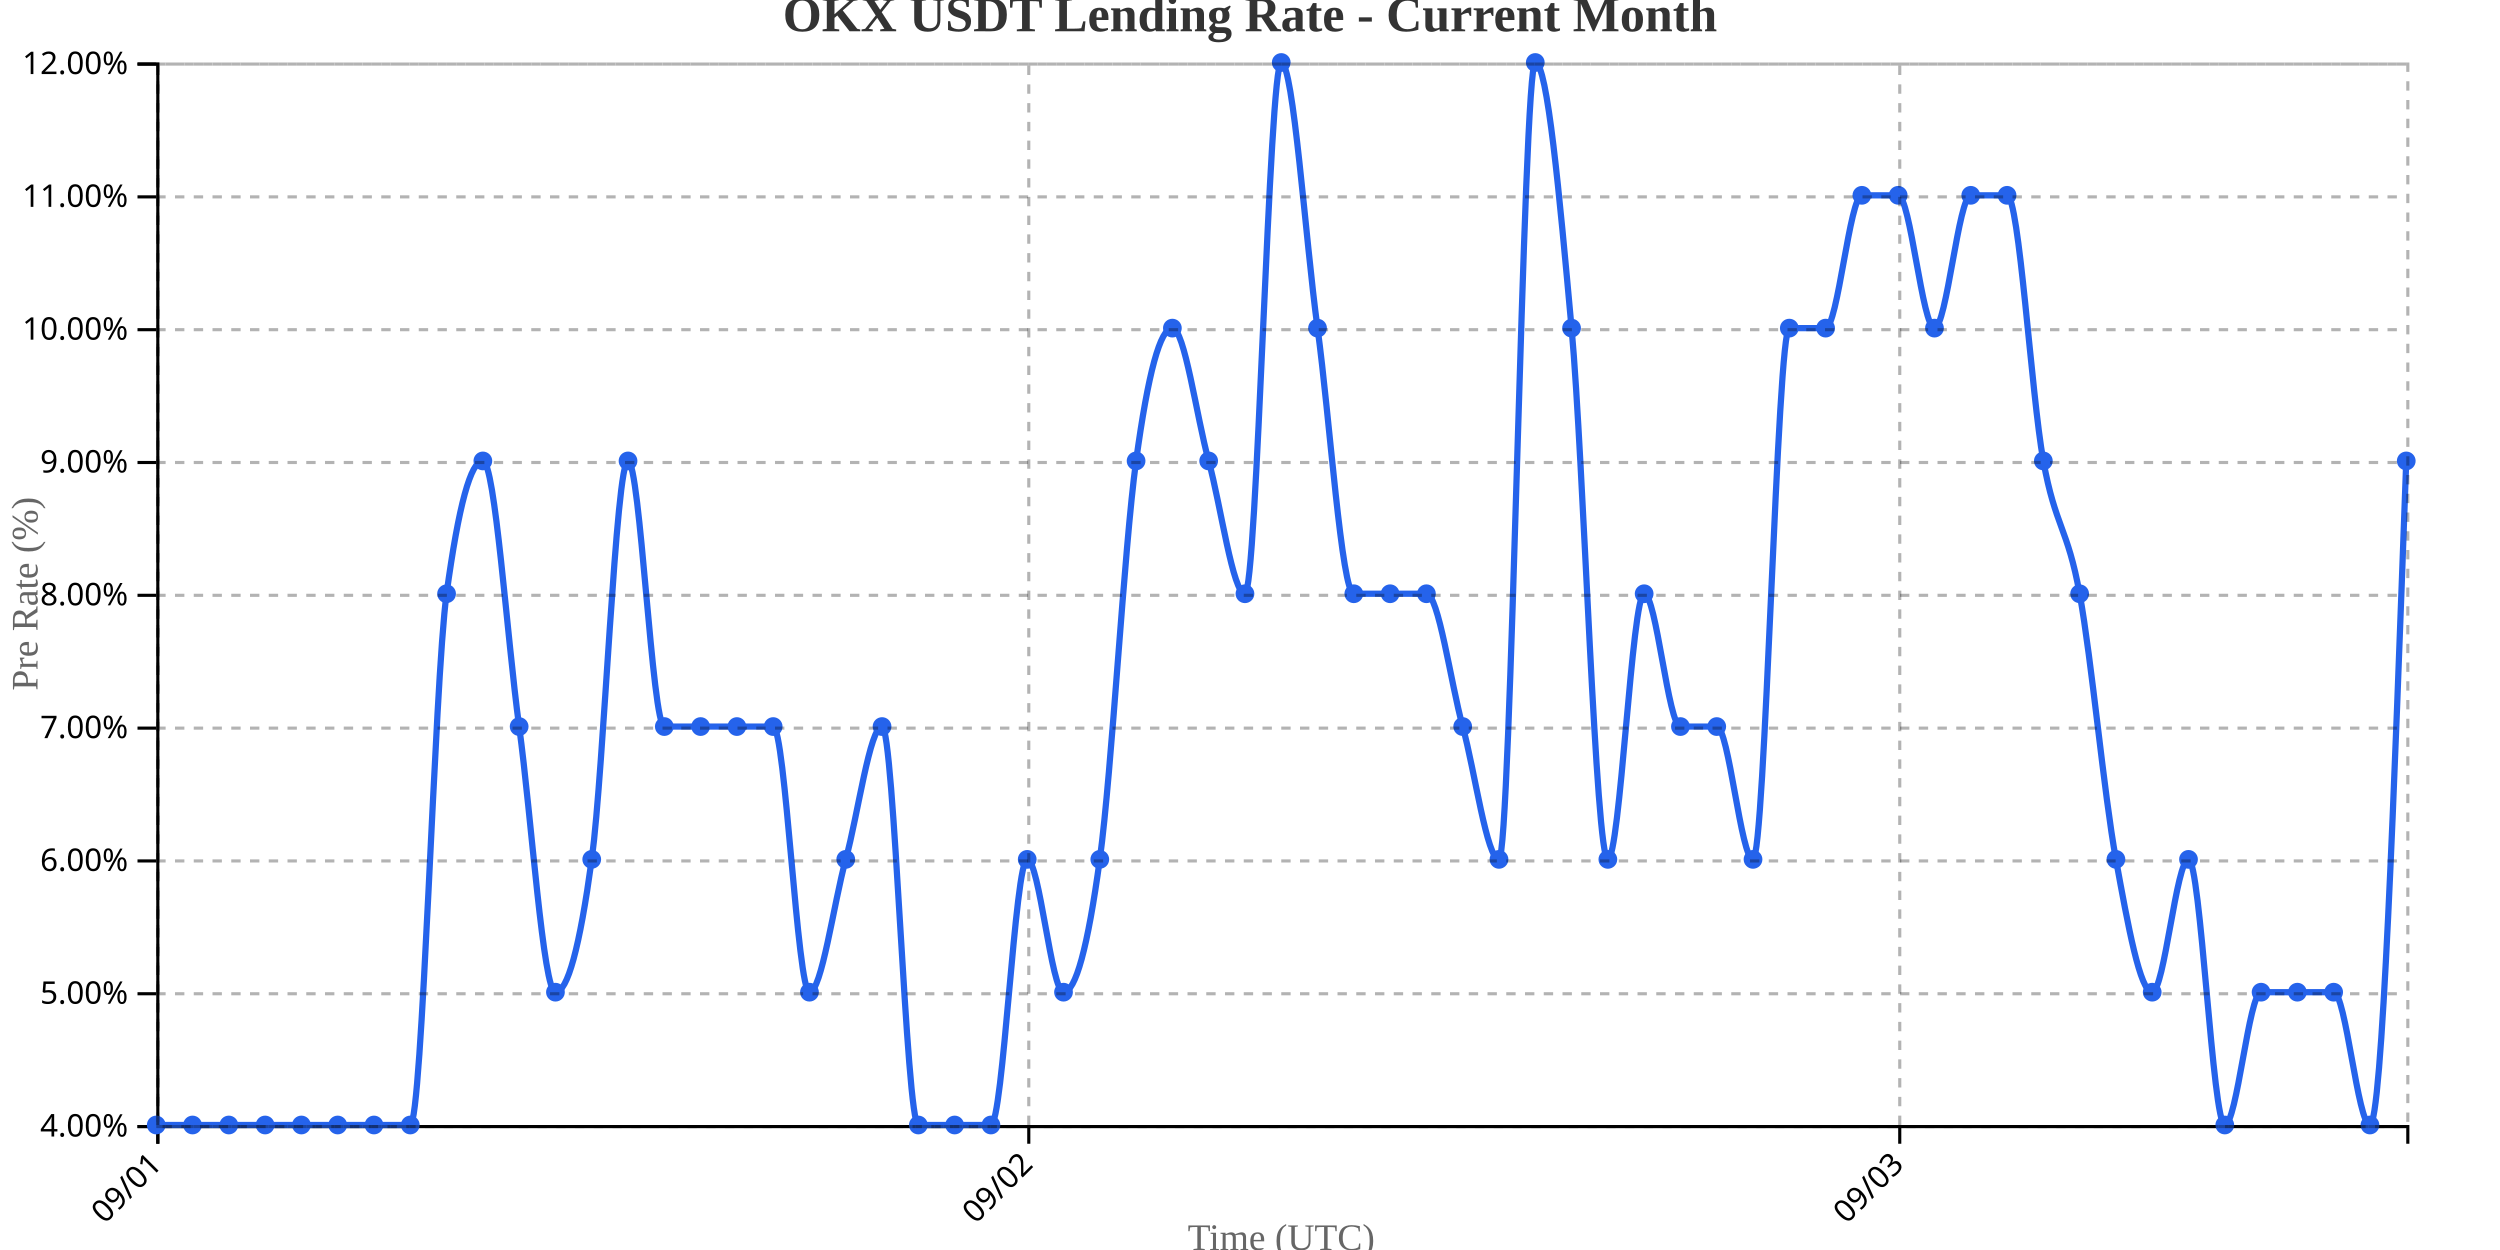
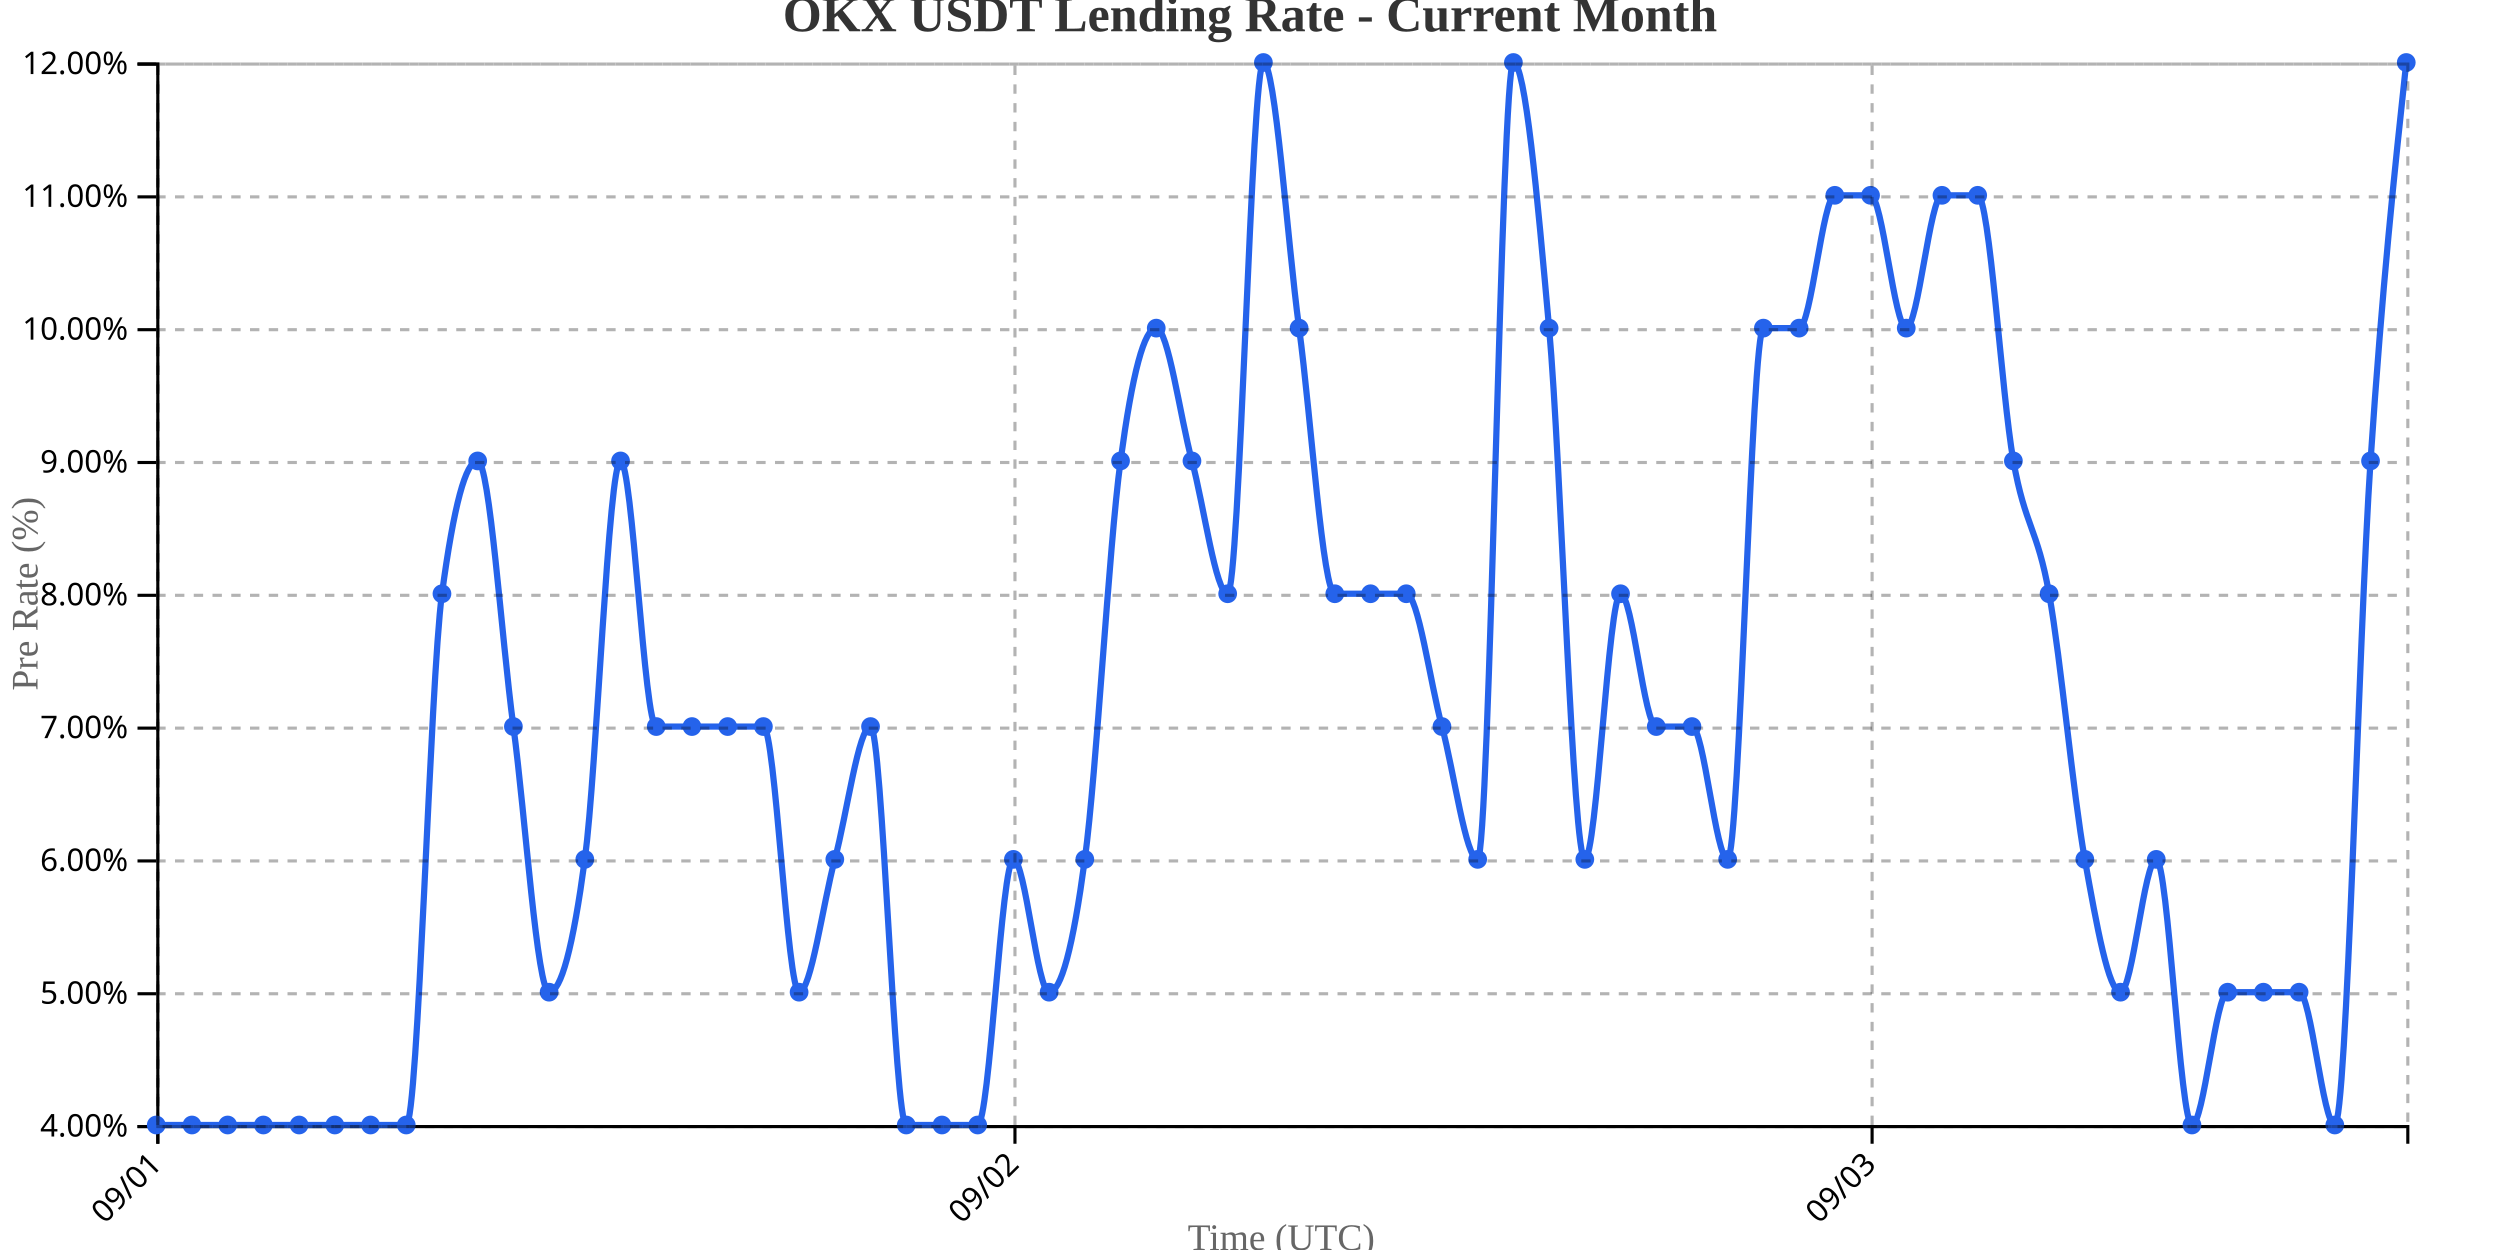
<svg xmlns="http://www.w3.org/2000/svg" width="800" height="400">
  <g transform="translate(50,20)">
    <g transform="translate(0,340)" fill="none" font-size="10" font-family="sans-serif" text-anchor="middle">
      <path class="domain" stroke="currentColor" d="M0.5,6V0.5H720.5V6" />
      <g class="tick" opacity="1" transform="translate(0.5,0)">
        <line stroke="currentColor" y2="6" />
        <text fill="currentColor" y="9" dy=".15em" style="text-anchor: end;" dx="-.8em" transform="rotate(-45)">09/01</text>
      </g>
-       <g class="tick" opacity="1" transform="translate(279.2097,0)">
+       <g class="tick" opacity="1" transform="translate(274.7857,0)">
        <line stroke="currentColor" y2="6" />
        <text fill="currentColor" y="9" dy=".15em" style="text-anchor: end;" dx="-.8em" transform="rotate(-45)">09/02</text>
      </g>
-       <g class="tick" opacity="1" transform="translate(557.9194,0)">
+       <g class="tick" opacity="1" transform="translate(549.0714,0)">
        <line stroke="currentColor" y2="6" />
        <text fill="currentColor" y="9" dy=".15em" style="text-anchor: end;" dx="-.8em" transform="rotate(-45)">09/03</text>
      </g>
    </g>
    <g fill="none" font-size="10" font-family="sans-serif" text-anchor="end">
      <path class="domain" stroke="currentColor" d="M-6,340.5H0.5V0.5H-6" />
      <g class="tick" opacity="1" transform="translate(0,340.5)">
        <line stroke="currentColor" x2="-6" />
        <text fill="currentColor" x="-9" dy="0.32em">4.00%</text>
      </g>
      <g class="tick" opacity="1" transform="translate(0,298)">
        <line stroke="currentColor" x2="-6" />
        <text fill="currentColor" x="-9" dy="0.32em">5.00%</text>
      </g>
      <g class="tick" opacity="1" transform="translate(0,255.5)">
        <line stroke="currentColor" x2="-6" />
        <text fill="currentColor" x="-9" dy="0.32em">6.00%</text>
      </g>
      <g class="tick" opacity="1" transform="translate(0,213)">
        <line stroke="currentColor" x2="-6" />
        <text fill="currentColor" x="-9" dy="0.32em">7.00%</text>
      </g>
      <g class="tick" opacity="1" transform="translate(0,170.5)">
        <line stroke="currentColor" x2="-6" />
        <text fill="currentColor" x="-9" dy="0.32em">8.00%</text>
      </g>
      <g class="tick" opacity="1" transform="translate(0,128)">
        <line stroke="currentColor" x2="-6" />
        <text fill="currentColor" x="-9" dy="0.32em">9.00%</text>
      </g>
      <g class="tick" opacity="1" transform="translate(0,85.5)">
        <line stroke="currentColor" x2="-6" />
        <text fill="currentColor" x="-9" dy="0.32em">10.00%</text>
      </g>
      <g class="tick" opacity="1" transform="translate(0,43)">
        <line stroke="currentColor" x2="-6" />
        <text fill="currentColor" x="-9" dy="0.32em">11.00%</text>
      </g>
      <g class="tick" opacity="1" transform="translate(0,0.5)">
        <line stroke="currentColor" x2="-6" />
        <text fill="currentColor" x="-9" dy="0.32em">12.00%</text>
      </g>
    </g>
    <text transform="rotate(-90)" y="-50" x="-170" dy="1em" style="text-anchor: middle; font-size: 12px; fill: #666;">Pre Rate (%)</text>
    <text transform="translate(360, 380)" style="text-anchor: middle; font-size: 12px; fill: #666;">Time (UTC)</text>
-     <path fill="none" stroke="#2563eb" stroke-width="2" d="M0,340C3.871,340,7.742,340,11.613,340C15.484,340,19.355,340,23.226,340C27.097,340,30.968,340,34.839,340C38.71,340,42.581,340,46.452,340C50.323,340,54.194,340,58.065,340C61.935,340,65.806,340,69.677,340C73.548,340,77.419,340,81.29,340C85.161,340,89.032,198.333,92.903,170C96.774,141.667,100.645,127.5,104.516,127.5C108.387,127.5,112.258,184.167,116.129,212.5C120,240.833,123.871,297.5,127.742,297.5C131.613,297.5,135.484,283.333,139.355,255C143.226,226.667,147.097,127.5,150.968,127.5C154.839,127.5,158.71,212.5,162.581,212.5C166.452,212.5,170.323,212.5,174.194,212.5C178.065,212.5,181.935,212.5,185.806,212.5C189.677,212.5,193.548,212.5,197.419,212.5C201.29,212.5,205.161,297.5,209.032,297.5C212.903,297.5,216.774,269.167,220.645,255C224.516,240.833,228.387,212.5,232.258,212.5C236.129,212.5,240,340,243.871,340C247.742,340,251.613,340,255.484,340C259.355,340,263.226,340,267.097,340C270.968,340,274.839,255,278.71,255C282.581,255,286.452,297.5,290.323,297.5C294.194,297.5,298.065,283.333,301.935,255C305.806,226.667,309.677,155.833,313.548,127.5C317.419,99.167,321.29,85,325.161,85C329.032,85,332.903,113.333,336.774,127.5C340.645,141.667,344.516,170,348.387,170C352.258,170,356.129,0,360,0C363.871,0,367.742,56.667,371.613,85C375.484,113.333,379.355,170,383.226,170C387.097,170,390.968,170,394.839,170C398.71,170,402.581,170,406.452,170C410.323,170,414.194,198.333,418.065,212.5C421.935,226.667,425.806,255,429.677,255C433.548,255,437.419,0,441.29,0C445.161,0,449.032,42.5,452.903,85C456.774,127.5,460.645,255,464.516,255C468.387,255,472.258,170,476.129,170C480,170,483.871,212.5,487.742,212.5C491.613,212.5,495.484,212.5,499.355,212.5C503.226,212.5,507.097,255,510.968,255C514.839,255,518.71,85,522.581,85C526.452,85,530.323,85,534.194,85C538.065,85,541.935,42.5,545.806,42.5C549.677,42.5,553.548,42.5,557.419,42.5C561.29,42.5,565.161,85,569.032,85C572.903,85,576.774,42.5,580.645,42.5C584.516,42.5,588.387,42.5,592.258,42.5C596.129,42.5,600,106.25,603.871,127.5C607.742,148.75,611.613,148.75,615.484,170C619.355,191.25,623.226,233.75,627.097,255C630.968,276.25,634.839,297.5,638.71,297.5C642.581,297.5,646.452,255,650.323,255C654.194,255,658.065,340,661.935,340C665.806,340,669.677,297.5,673.548,297.5C677.419,297.5,681.29,297.5,685.161,297.5C689.032,297.5,692.903,297.5,696.774,297.5C700.645,297.5,704.516,340,708.387,340C712.258,340,716.129,233.75,720,127.5" />
+     <path fill="none" stroke="#2563eb" stroke-width="2" d="M0,340C3.81,340,7.619,340,11.429,340C15.238,340,19.048,340,22.857,340C26.667,340,30.476,340,34.286,340C38.095,340,41.905,340,45.714,340C49.524,340,53.333,340,57.143,340C60.952,340,64.762,340,68.571,340C72.381,340,76.19,340,80,340C83.81,340,87.619,198.333,91.429,170C95.238,141.667,99.048,127.5,102.857,127.5C106.667,127.5,110.476,184.167,114.286,212.5C118.095,240.833,121.905,297.5,125.714,297.5C129.524,297.5,133.333,283.333,137.143,255C140.952,226.667,144.762,127.5,148.571,127.5C152.381,127.5,156.19,212.5,160,212.5C163.81,212.5,167.619,212.5,171.429,212.5C175.238,212.5,179.048,212.5,182.857,212.5C186.667,212.5,190.476,212.5,194.286,212.5C198.095,212.5,201.905,297.5,205.714,297.5C209.524,297.5,213.333,269.167,217.143,255C220.952,240.833,224.762,212.5,228.571,212.5C232.381,212.5,236.19,340,240,340C243.81,340,247.619,340,251.429,340C255.238,340,259.048,340,262.857,340C266.667,340,270.476,255,274.286,255C278.095,255,281.905,297.5,285.714,297.5C289.524,297.5,293.333,283.333,297.143,255C300.952,226.667,304.762,155.833,308.571,127.5C312.381,99.167,316.19,85,320,85C323.81,85,327.619,113.333,331.429,127.5C335.238,141.667,339.048,170,342.857,170C346.667,170,350.476,0,354.286,0C358.095,0,361.905,56.667,365.714,85C369.524,113.333,373.333,170,377.143,170C380.952,170,384.762,170,388.571,170C392.381,170,396.19,170,400,170C403.81,170,407.619,198.333,411.429,212.5C415.238,226.667,419.048,255,422.857,255C426.667,255,430.476,0,434.286,0C438.095,0,441.905,42.5,445.714,85C449.524,127.5,453.333,255,457.143,255C460.952,255,464.762,170,468.571,170C472.381,170,476.19,212.5,480,212.5C483.81,212.5,487.619,212.5,491.429,212.5C495.238,212.5,499.048,255,502.857,255C506.667,255,510.476,85,514.286,85C518.095,85,521.905,85,525.714,85C529.524,85,533.333,42.5,537.143,42.5C540.952,42.5,544.762,42.5,548.571,42.5C552.381,42.5,556.19,85,560,85C563.81,85,567.619,42.5,571.429,42.5C575.238,42.5,579.048,42.5,582.857,42.5C586.667,42.5,590.476,106.25,594.286,127.5C598.095,148.75,601.905,148.75,605.714,170C609.524,191.25,613.333,233.75,617.143,255C620.952,276.25,624.762,297.5,628.571,297.5C632.381,297.5,636.19,255,640,255C643.81,255,647.619,340,651.429,340C655.238,340,659.048,297.5,662.857,297.5C666.667,297.5,670.476,297.5,674.286,297.5C678.095,297.5,681.905,297.5,685.714,297.5C689.524,297.5,693.333,340,697.143,340C700.952,340,704.762,184.167,708.571,127.5C712.381,70.833,716.19,35.417,720,0" />
    <circle class="dot" cx="0" cy="340" r="3" fill="#2563eb" />
-     <circle class="dot" cx="11.613" cy="340" r="3" fill="#2563eb" />
-     <circle class="dot" cx="23.226" cy="340" r="3" fill="#2563eb" />
-     <circle class="dot" cx="34.839" cy="340" r="3" fill="#2563eb" />
-     <circle class="dot" cx="46.452" cy="340" r="3" fill="#2563eb" />
-     <circle class="dot" cx="58.065" cy="340" r="3" fill="#2563eb" />
-     <circle class="dot" cx="69.677" cy="340" r="3" fill="#2563eb" />
-     <circle class="dot" cx="81.29" cy="340" r="3" fill="#2563eb" />
-     <circle class="dot" cx="92.903" cy="170" r="3" fill="#2563eb" />
-     <circle class="dot" cx="104.516" cy="127.5" r="3" fill="#2563eb" />
-     <circle class="dot" cx="116.129" cy="212.5" r="3" fill="#2563eb" />
-     <circle class="dot" cx="127.742" cy="297.5" r="3" fill="#2563eb" />
-     <circle class="dot" cx="139.355" cy="255" r="3" fill="#2563eb" />
-     <circle class="dot" cx="150.968" cy="127.5" r="3" fill="#2563eb" />
-     <circle class="dot" cx="162.581" cy="212.5" r="3" fill="#2563eb" />
-     <circle class="dot" cx="174.194" cy="212.5" r="3" fill="#2563eb" />
-     <circle class="dot" cx="185.806" cy="212.5" r="3" fill="#2563eb" />
-     <circle class="dot" cx="197.419" cy="212.5" r="3" fill="#2563eb" />
-     <circle class="dot" cx="209.032" cy="297.5" r="3" fill="#2563eb" />
-     <circle class="dot" cx="220.645" cy="255" r="3" fill="#2563eb" />
-     <circle class="dot" cx="232.258" cy="212.5" r="3" fill="#2563eb" />
-     <circle class="dot" cx="243.871" cy="340" r="3" fill="#2563eb" />
-     <circle class="dot" cx="255.484" cy="340" r="3" fill="#2563eb" />
-     <circle class="dot" cx="267.097" cy="340" r="3" fill="#2563eb" />
-     <circle class="dot" cx="278.71" cy="255" r="3" fill="#2563eb" />
-     <circle class="dot" cx="290.323" cy="297.5" r="3" fill="#2563eb" />
-     <circle class="dot" cx="301.935" cy="255" r="3" fill="#2563eb" />
-     <circle class="dot" cx="313.548" cy="127.5" r="3" fill="#2563eb" />
-     <circle class="dot" cx="325.161" cy="85" r="3" fill="#2563eb" />
-     <circle class="dot" cx="336.774" cy="127.5" r="3" fill="#2563eb" />
-     <circle class="dot" cx="348.387" cy="170" r="3" fill="#2563eb" />
-     <circle class="dot" cx="360" cy="0" r="3" fill="#2563eb" />
-     <circle class="dot" cx="371.613" cy="85" r="3" fill="#2563eb" />
-     <circle class="dot" cx="383.226" cy="170" r="3" fill="#2563eb" />
-     <circle class="dot" cx="394.839" cy="170" r="3" fill="#2563eb" />
-     <circle class="dot" cx="406.452" cy="170" r="3" fill="#2563eb" />
-     <circle class="dot" cx="418.065" cy="212.5" r="3" fill="#2563eb" />
-     <circle class="dot" cx="429.677" cy="255" r="3" fill="#2563eb" />
-     <circle class="dot" cx="441.29" cy="0" r="3" fill="#2563eb" />
-     <circle class="dot" cx="452.903" cy="85" r="3" fill="#2563eb" />
-     <circle class="dot" cx="464.516" cy="255" r="3" fill="#2563eb" />
-     <circle class="dot" cx="476.129" cy="170" r="3" fill="#2563eb" />
-     <circle class="dot" cx="487.742" cy="212.5" r="3" fill="#2563eb" />
-     <circle class="dot" cx="499.355" cy="212.5" r="3" fill="#2563eb" />
-     <circle class="dot" cx="510.968" cy="255" r="3" fill="#2563eb" />
-     <circle class="dot" cx="522.581" cy="85" r="3" fill="#2563eb" />
-     <circle class="dot" cx="534.194" cy="85" r="3" fill="#2563eb" />
-     <circle class="dot" cx="545.806" cy="42.5" r="3" fill="#2563eb" />
-     <circle class="dot" cx="557.419" cy="42.5" r="3" fill="#2563eb" />
-     <circle class="dot" cx="569.032" cy="85" r="3" fill="#2563eb" />
-     <circle class="dot" cx="580.645" cy="42.5" r="3" fill="#2563eb" />
-     <circle class="dot" cx="592.258" cy="42.5" r="3" fill="#2563eb" />
-     <circle class="dot" cx="603.871" cy="127.5" r="3" fill="#2563eb" />
-     <circle class="dot" cx="615.484" cy="170" r="3" fill="#2563eb" />
-     <circle class="dot" cx="627.097" cy="255" r="3" fill="#2563eb" />
-     <circle class="dot" cx="638.71" cy="297.5" r="3" fill="#2563eb" />
-     <circle class="dot" cx="650.323" cy="255" r="3" fill="#2563eb" />
-     <circle class="dot" cx="661.935" cy="340" r="3" fill="#2563eb" />
-     <circle class="dot" cx="673.548" cy="297.5" r="3" fill="#2563eb" />
-     <circle class="dot" cx="685.161" cy="297.5" r="3" fill="#2563eb" />
-     <circle class="dot" cx="696.774" cy="297.5" r="3" fill="#2563eb" />
-     <circle class="dot" cx="708.387" cy="340" r="3" fill="#2563eb" />
-     <circle class="dot" cx="720" cy="127.5" r="3" fill="#2563eb" />
+     <circle class="dot" cx="11.429" cy="340" r="3" fill="#2563eb" />
+     <circle class="dot" cx="22.857" cy="340" r="3" fill="#2563eb" />
+     <circle class="dot" cx="34.286" cy="340" r="3" fill="#2563eb" />
+     <circle class="dot" cx="45.714" cy="340" r="3" fill="#2563eb" />
+     <circle class="dot" cx="57.143" cy="340" r="3" fill="#2563eb" />
+     <circle class="dot" cx="68.571" cy="340" r="3" fill="#2563eb" />
+     <circle class="dot" cx="80" cy="340" r="3" fill="#2563eb" />
+     <circle class="dot" cx="91.429" cy="170" r="3" fill="#2563eb" />
+     <circle class="dot" cx="102.857" cy="127.5" r="3" fill="#2563eb" />
+     <circle class="dot" cx="114.286" cy="212.5" r="3" fill="#2563eb" />
+     <circle class="dot" cx="125.714" cy="297.5" r="3" fill="#2563eb" />
+     <circle class="dot" cx="137.143" cy="255" r="3" fill="#2563eb" />
+     <circle class="dot" cx="148.571" cy="127.5" r="3" fill="#2563eb" />
+     <circle class="dot" cx="160" cy="212.5" r="3" fill="#2563eb" />
+     <circle class="dot" cx="171.429" cy="212.5" r="3" fill="#2563eb" />
+     <circle class="dot" cx="182.857" cy="212.5" r="3" fill="#2563eb" />
+     <circle class="dot" cx="194.286" cy="212.5" r="3" fill="#2563eb" />
+     <circle class="dot" cx="205.714" cy="297.5" r="3" fill="#2563eb" />
+     <circle class="dot" cx="217.143" cy="255" r="3" fill="#2563eb" />
+     <circle class="dot" cx="228.571" cy="212.5" r="3" fill="#2563eb" />
+     <circle class="dot" cx="240" cy="340" r="3" fill="#2563eb" />
+     <circle class="dot" cx="251.429" cy="340" r="3" fill="#2563eb" />
+     <circle class="dot" cx="262.857" cy="340" r="3" fill="#2563eb" />
+     <circle class="dot" cx="274.286" cy="255" r="3" fill="#2563eb" />
+     <circle class="dot" cx="285.714" cy="297.5" r="3" fill="#2563eb" />
+     <circle class="dot" cx="297.143" cy="255" r="3" fill="#2563eb" />
+     <circle class="dot" cx="308.571" cy="127.5" r="3" fill="#2563eb" />
+     <circle class="dot" cx="320" cy="85" r="3" fill="#2563eb" />
+     <circle class="dot" cx="331.429" cy="127.5" r="3" fill="#2563eb" />
+     <circle class="dot" cx="342.857" cy="170" r="3" fill="#2563eb" />
+     <circle class="dot" cx="354.286" cy="0" r="3" fill="#2563eb" />
+     <circle class="dot" cx="365.714" cy="85" r="3" fill="#2563eb" />
+     <circle class="dot" cx="377.143" cy="170" r="3" fill="#2563eb" />
+     <circle class="dot" cx="388.571" cy="170" r="3" fill="#2563eb" />
+     <circle class="dot" cx="400" cy="170" r="3" fill="#2563eb" />
+     <circle class="dot" cx="411.429" cy="212.5" r="3" fill="#2563eb" />
+     <circle class="dot" cx="422.857" cy="255" r="3" fill="#2563eb" />
+     <circle class="dot" cx="434.286" cy="0" r="3" fill="#2563eb" />
+     <circle class="dot" cx="445.714" cy="85" r="3" fill="#2563eb" />
+     <circle class="dot" cx="457.143" cy="255" r="3" fill="#2563eb" />
+     <circle class="dot" cx="468.571" cy="170" r="3" fill="#2563eb" />
+     <circle class="dot" cx="480" cy="212.5" r="3" fill="#2563eb" />
+     <circle class="dot" cx="491.429" cy="212.5" r="3" fill="#2563eb" />
+     <circle class="dot" cx="502.857" cy="255" r="3" fill="#2563eb" />
+     <circle class="dot" cx="514.286" cy="85" r="3" fill="#2563eb" />
+     <circle class="dot" cx="525.714" cy="85" r="3" fill="#2563eb" />
+     <circle class="dot" cx="537.143" cy="42.5" r="3" fill="#2563eb" />
+     <circle class="dot" cx="548.571" cy="42.5" r="3" fill="#2563eb" />
+     <circle class="dot" cx="560" cy="85" r="3" fill="#2563eb" />
+     <circle class="dot" cx="571.429" cy="42.5" r="3" fill="#2563eb" />
+     <circle class="dot" cx="582.857" cy="42.5" r="3" fill="#2563eb" />
+     <circle class="dot" cx="594.286" cy="127.5" r="3" fill="#2563eb" />
+     <circle class="dot" cx="605.714" cy="170" r="3" fill="#2563eb" />
+     <circle class="dot" cx="617.143" cy="255" r="3" fill="#2563eb" />
+     <circle class="dot" cx="628.571" cy="297.5" r="3" fill="#2563eb" />
+     <circle class="dot" cx="640" cy="255" r="3" fill="#2563eb" />
+     <circle class="dot" cx="651.429" cy="340" r="3" fill="#2563eb" />
+     <circle class="dot" cx="662.857" cy="297.5" r="3" fill="#2563eb" />
+     <circle class="dot" cx="674.286" cy="297.5" r="3" fill="#2563eb" />
+     <circle class="dot" cx="685.714" cy="297.5" r="3" fill="#2563eb" />
+     <circle class="dot" cx="697.143" cy="340" r="3" fill="#2563eb" />
+     <circle class="dot" cx="708.571" cy="127.5" r="3" fill="#2563eb" />
+     <circle class="dot" cx="720" cy="0" r="3" fill="#2563eb" />
    <g class="grid" transform="translate(0,340)" fill="none" font-size="10" font-family="sans-serif" text-anchor="middle" style="stroke-dasharray: 3,3; opacity: 0.3;">
      <path class="domain" stroke="currentColor" d="M0.5,-340V0.5H720.5V-340" />
      <g class="tick" opacity="1" transform="translate(0.5,0)">
        <line stroke="currentColor" y2="-340" />
        <text fill="currentColor" y="3" dy="0.71em" />
      </g>
-       <g class="tick" opacity="1" transform="translate(279.2097,0)">
+       <g class="tick" opacity="1" transform="translate(274.7857,0)">
        <line stroke="currentColor" y2="-340" />
        <text fill="currentColor" y="3" dy="0.71em" />
      </g>
-       <g class="tick" opacity="1" transform="translate(557.9194,0)">
+       <g class="tick" opacity="1" transform="translate(549.0714,0)">
        <line stroke="currentColor" y2="-340" />
        <text fill="currentColor" y="3" dy="0.71em" />
      </g>
    </g>
    <g class="grid" fill="none" font-size="10" font-family="sans-serif" text-anchor="end" style="stroke-dasharray: 3,3; opacity: 0.3;">
      <path class="domain" stroke="currentColor" d="M720,340.5H0.5V0.5H720" />
      <g class="tick" opacity="1" transform="translate(0,340.5)">
        <line stroke="currentColor" x2="720" />
        <text fill="currentColor" x="-3" dy="0.32em" />
      </g>
      <g class="tick" opacity="1" transform="translate(0,298)">
        <line stroke="currentColor" x2="720" />
        <text fill="currentColor" x="-3" dy="0.32em" />
      </g>
      <g class="tick" opacity="1" transform="translate(0,255.5)">
        <line stroke="currentColor" x2="720" />
        <text fill="currentColor" x="-3" dy="0.32em" />
      </g>
      <g class="tick" opacity="1" transform="translate(0,213)">
        <line stroke="currentColor" x2="720" />
        <text fill="currentColor" x="-3" dy="0.32em" />
      </g>
      <g class="tick" opacity="1" transform="translate(0,170.5)">
        <line stroke="currentColor" x2="720" />
        <text fill="currentColor" x="-3" dy="0.32em" />
      </g>
      <g class="tick" opacity="1" transform="translate(0,128)">
        <line stroke="currentColor" x2="720" />
        <text fill="currentColor" x="-3" dy="0.32em" />
      </g>
      <g class="tick" opacity="1" transform="translate(0,85.5)">
        <line stroke="currentColor" x2="720" />
        <text fill="currentColor" x="-3" dy="0.32em" />
      </g>
      <g class="tick" opacity="1" transform="translate(0,43)">
        <line stroke="currentColor" x2="720" />
        <text fill="currentColor" x="-3" dy="0.32em" />
      </g>
      <g class="tick" opacity="1" transform="translate(0,0.5)">
        <line stroke="currentColor" x2="720" />
        <text fill="currentColor" x="-3" dy="0.32em" />
      </g>
    </g>
  </g>
  <text x="400" y="10" text-anchor="middle" style="font-size: 16px; font-weight: bold; fill: #333;">OKX USDT Lending Rate - Current Month</text>
</svg>
